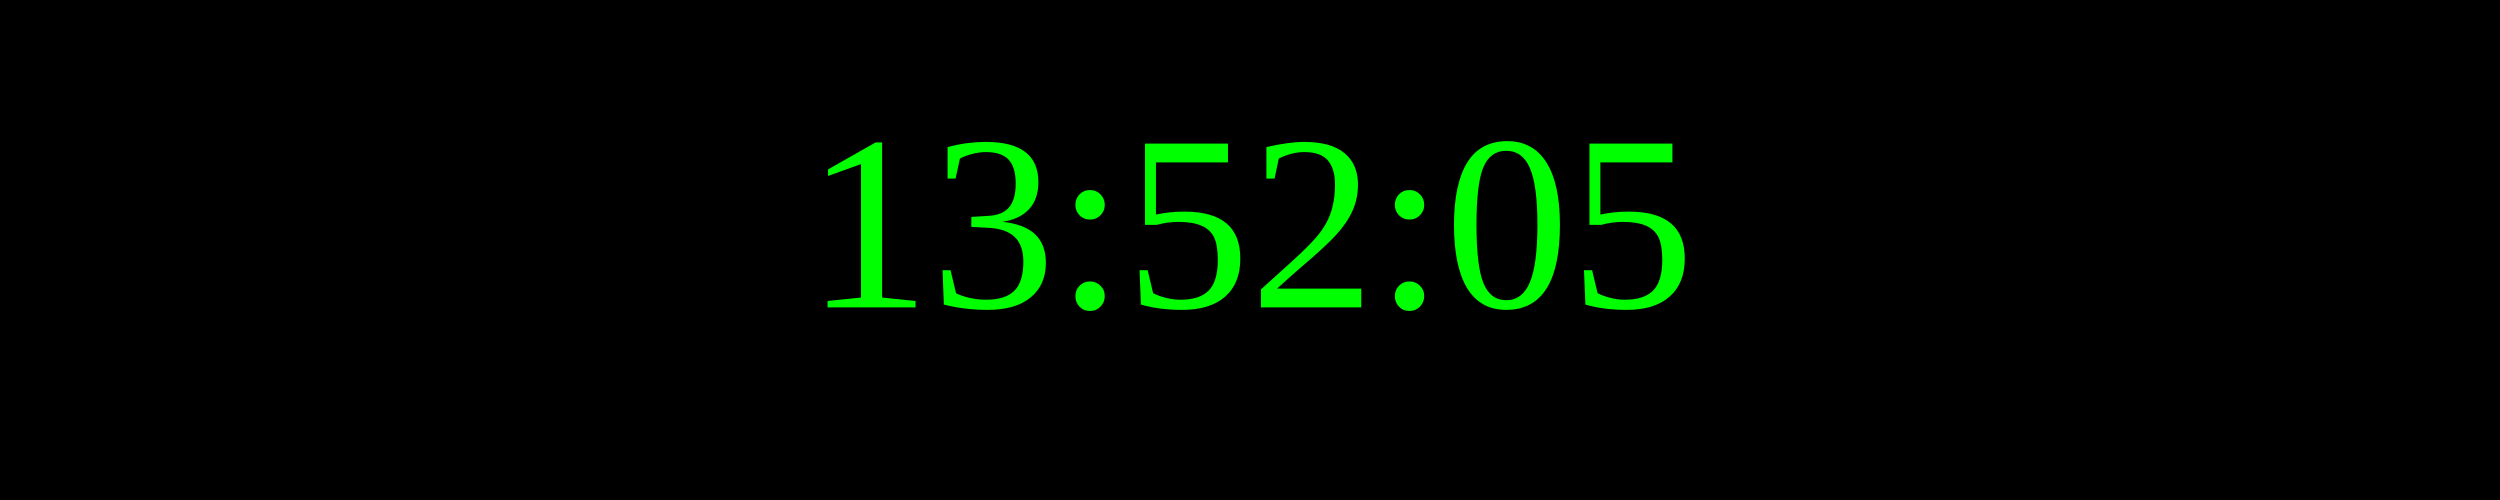
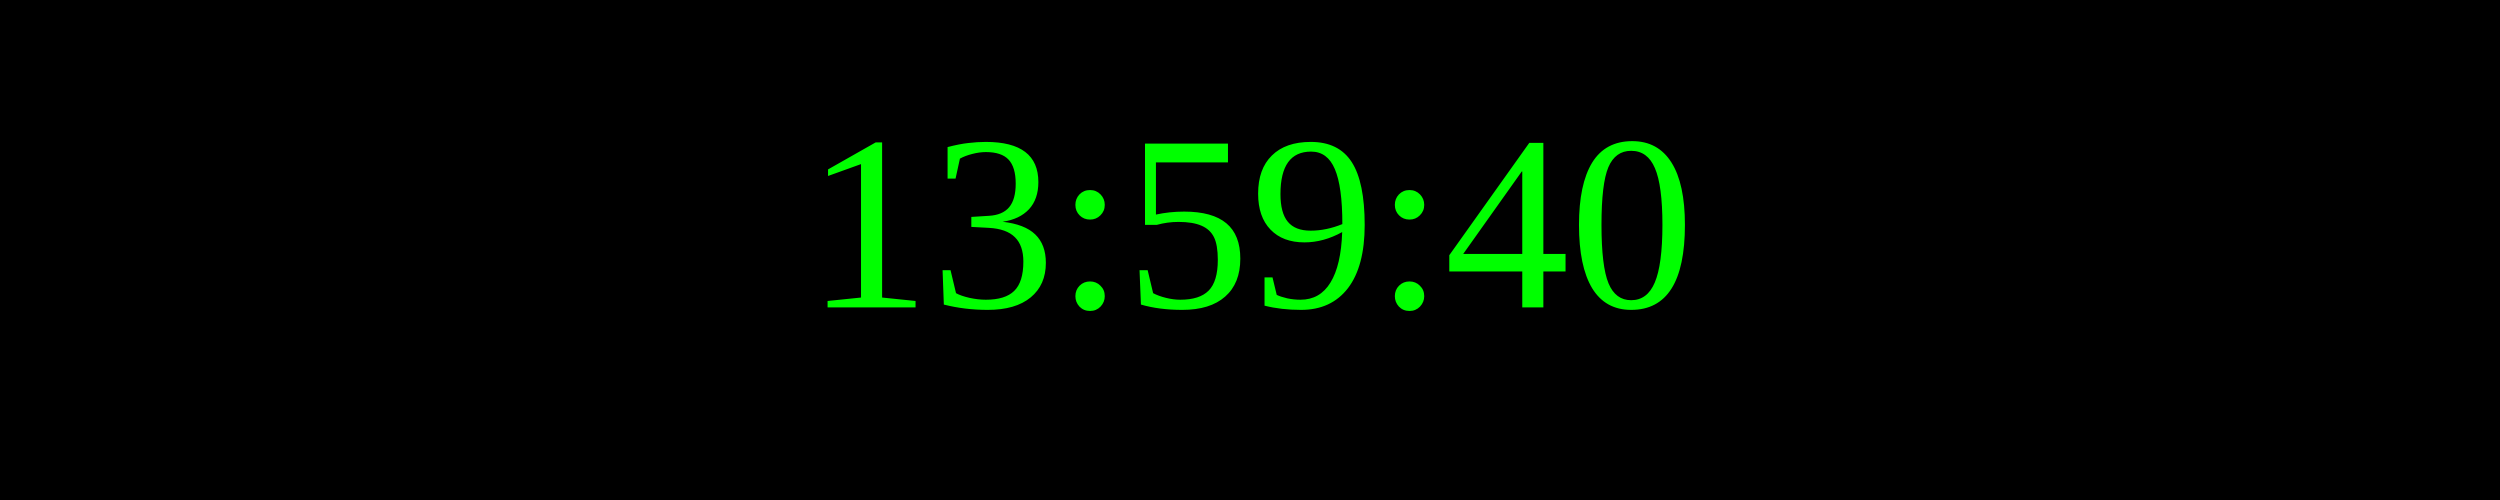
<svg xmlns="http://www.w3.org/2000/svg" width="250" height="50">
  <rect width="100%" height="100%" fill="black" />
  <text x="50%" y="50%" font-size="25" fill="lime" text-anchor="middle" dominant-baseline="middle">
- 13:52:05
+ 13:59:40
</text>
</svg>
